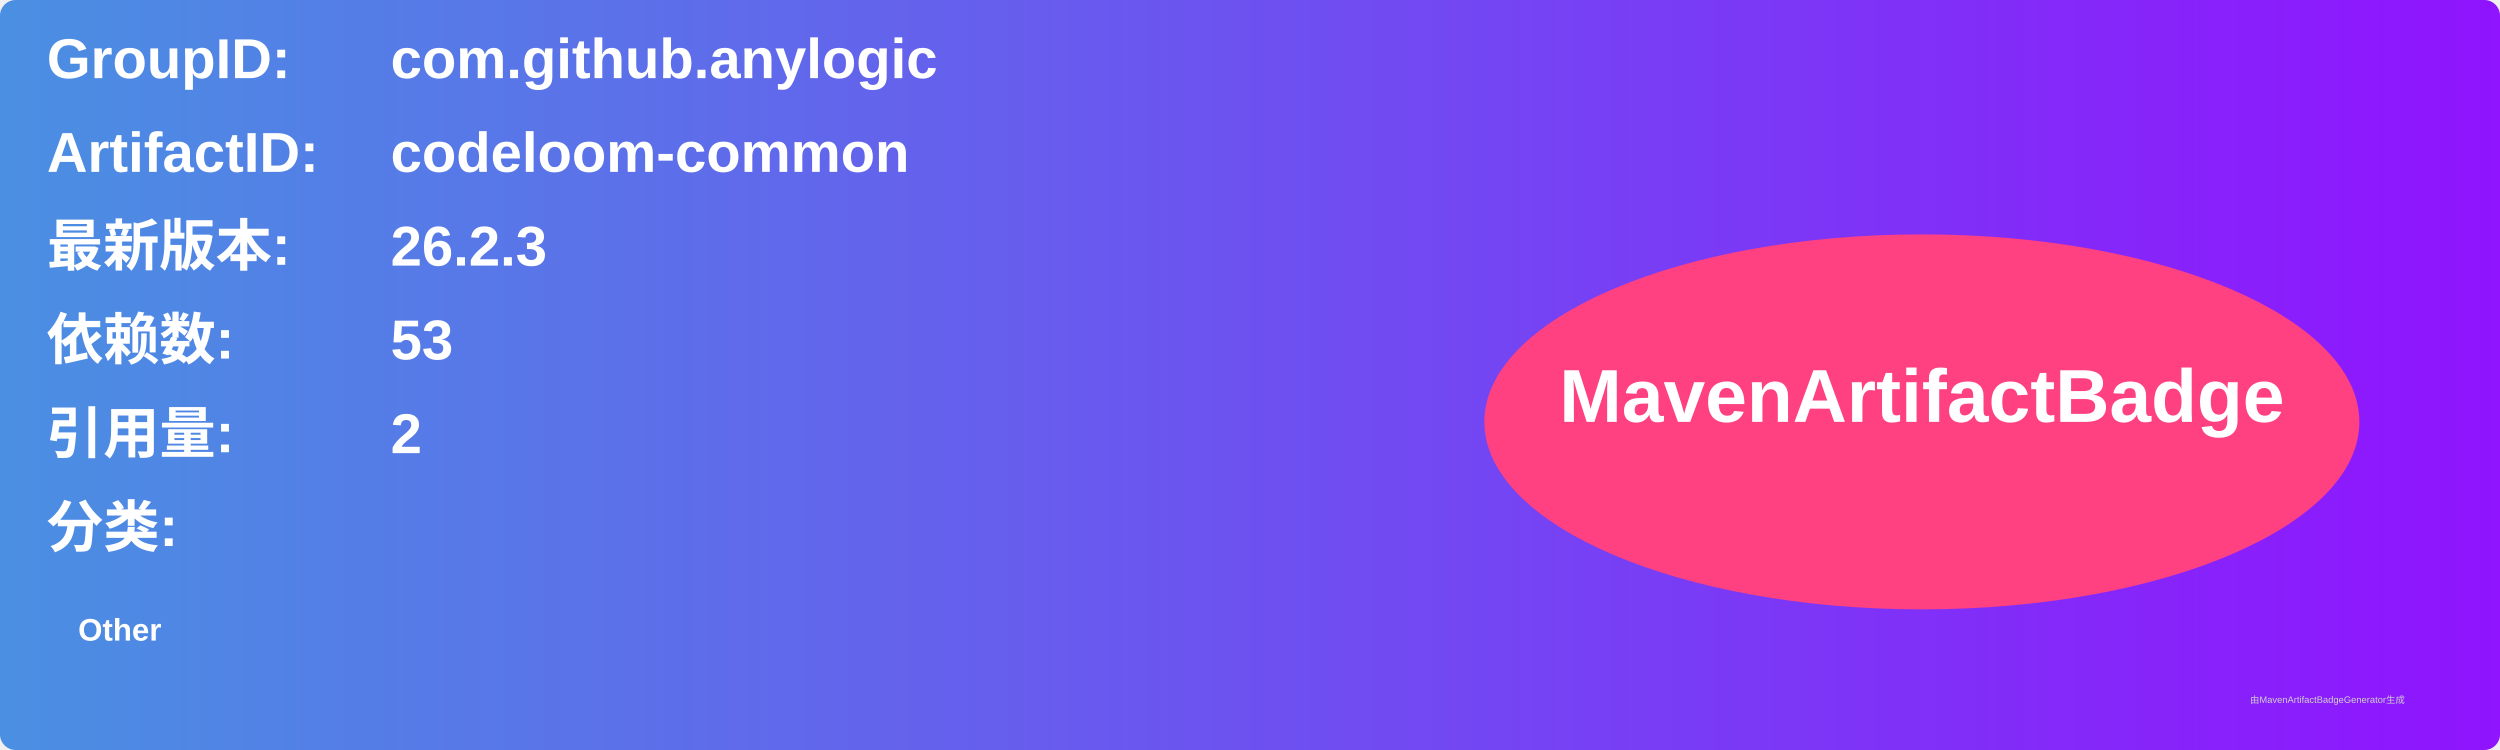
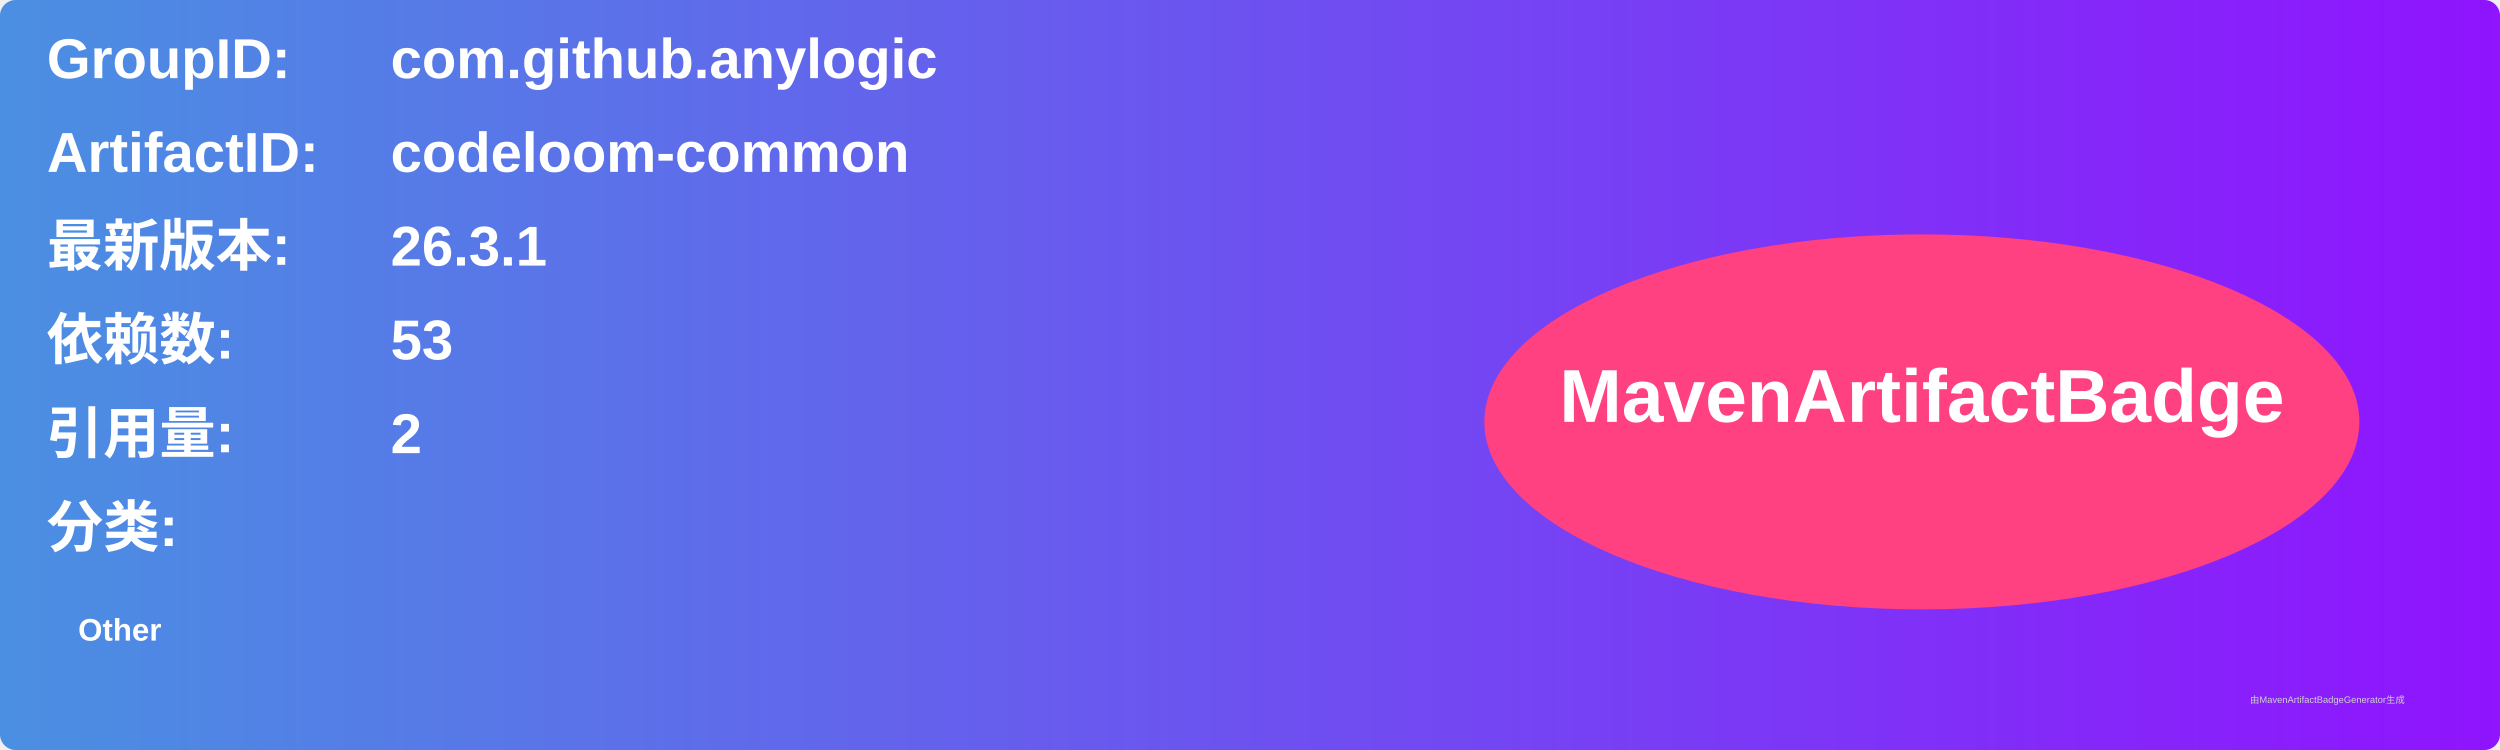
<svg xmlns="http://www.w3.org/2000/svg" width="800" height="240" viewBox="0 0 800 240">
  <linearGradient id="grad" x1="0%" y1="0%" x2="100%" y2="0%">
    <stop offset="0%" stop-color="#4a90e2" />
    <stop offset="100%" stop-color="#9013fe" />
  </linearGradient>
  <rect width="100%" height="100%" rx="5" ry="5" fill="url(#grad)" />
  <g transform="translate(15, 15)">
    <text x="0" y="10" font-family="Arial" font-size="18" fill="white" font-weight="bold" width="260">GroupID:</text>
    <text x="110" y="10" font-family="Arial" font-size="18" fill="white" font-weight="bold" width="460">com.github.anylogic</text>
    <text x="0" y="40" font-family="Arial" font-size="18" fill="white" font-weight="bold" width="260">ArtifactID:</text>
    <text x="110" y="40" font-family="Arial" font-size="18" fill="white" font-weight="bold" width="460">codeloom-common</text>
    <text x="0" y="70" font-family="Arial" font-size="18" fill="white" font-weight="bold">最新版本:</text>
    <text x="110" y="70" font-family="Arial" font-size="18" fill="white" font-weight="bold">
-       <tspan font-weight="bold">26.2.3</tspan>
+       <tspan font-weight="bold">26.3.1</tspan>
    </text>
    <text x="0" y="100" font-family="Arial" font-size="18" fill="white" font-weight="bold">依赖数: </text>
    <text x="110" y="100" font-family="Arial" font-size="18" fill="white">
      <tspan font-weight="bold">53</tspan>
    </text>
    <text x="0" y="130" font-family="Arial" font-size="18" fill="white" font-weight="bold">引用量: </text>
    <text x="110" y="130" font-family="Arial" font-size="18" fill="white">
      <tspan font-weight="bold">2</tspan>
    </text>
    <text x="0" y="160" font-family="Arial" font-size="18" fill="white" font-weight="bold">分类:</text>
    <text x="10" y="190" font-family="Arial" font-size="10" fill="white">
      <tspan font-weight="bold">Other</tspan>
    </text>
    <ellipse cx="600" cy="120" rx="140" ry="60" fill="#ff4081" />
    <text x="600" y="120" text-anchor="middle" font-family="Arial" font-size="24" fill="white" font-weight="bold">MavenArtifactBadge</text>
  </g>
  <text x="720" y="225" font-family="Arial" font-size="3" fill="#d0d0d0">由MavenArtifactBadgeGenerator生成</text>
</svg>
